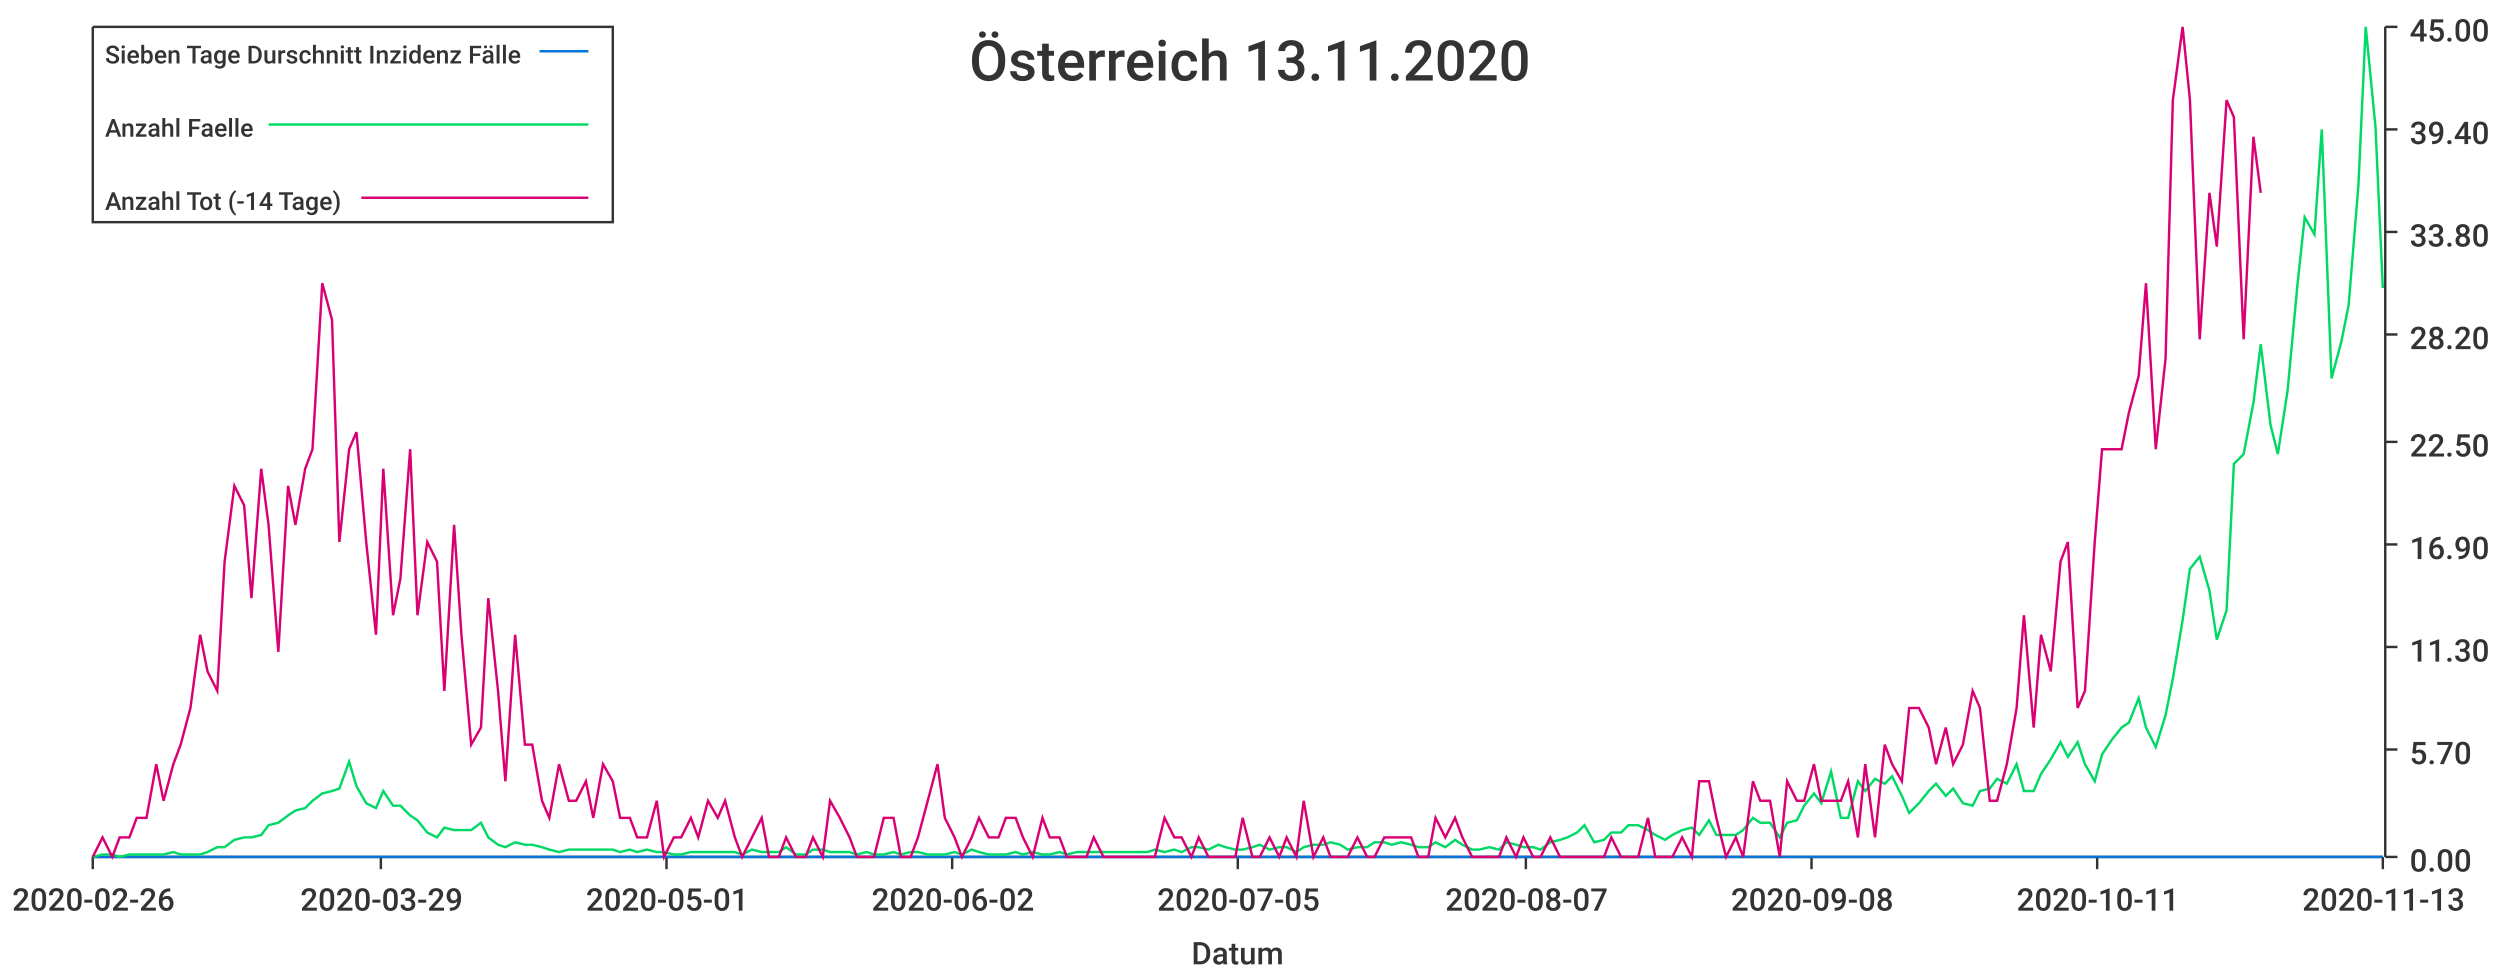
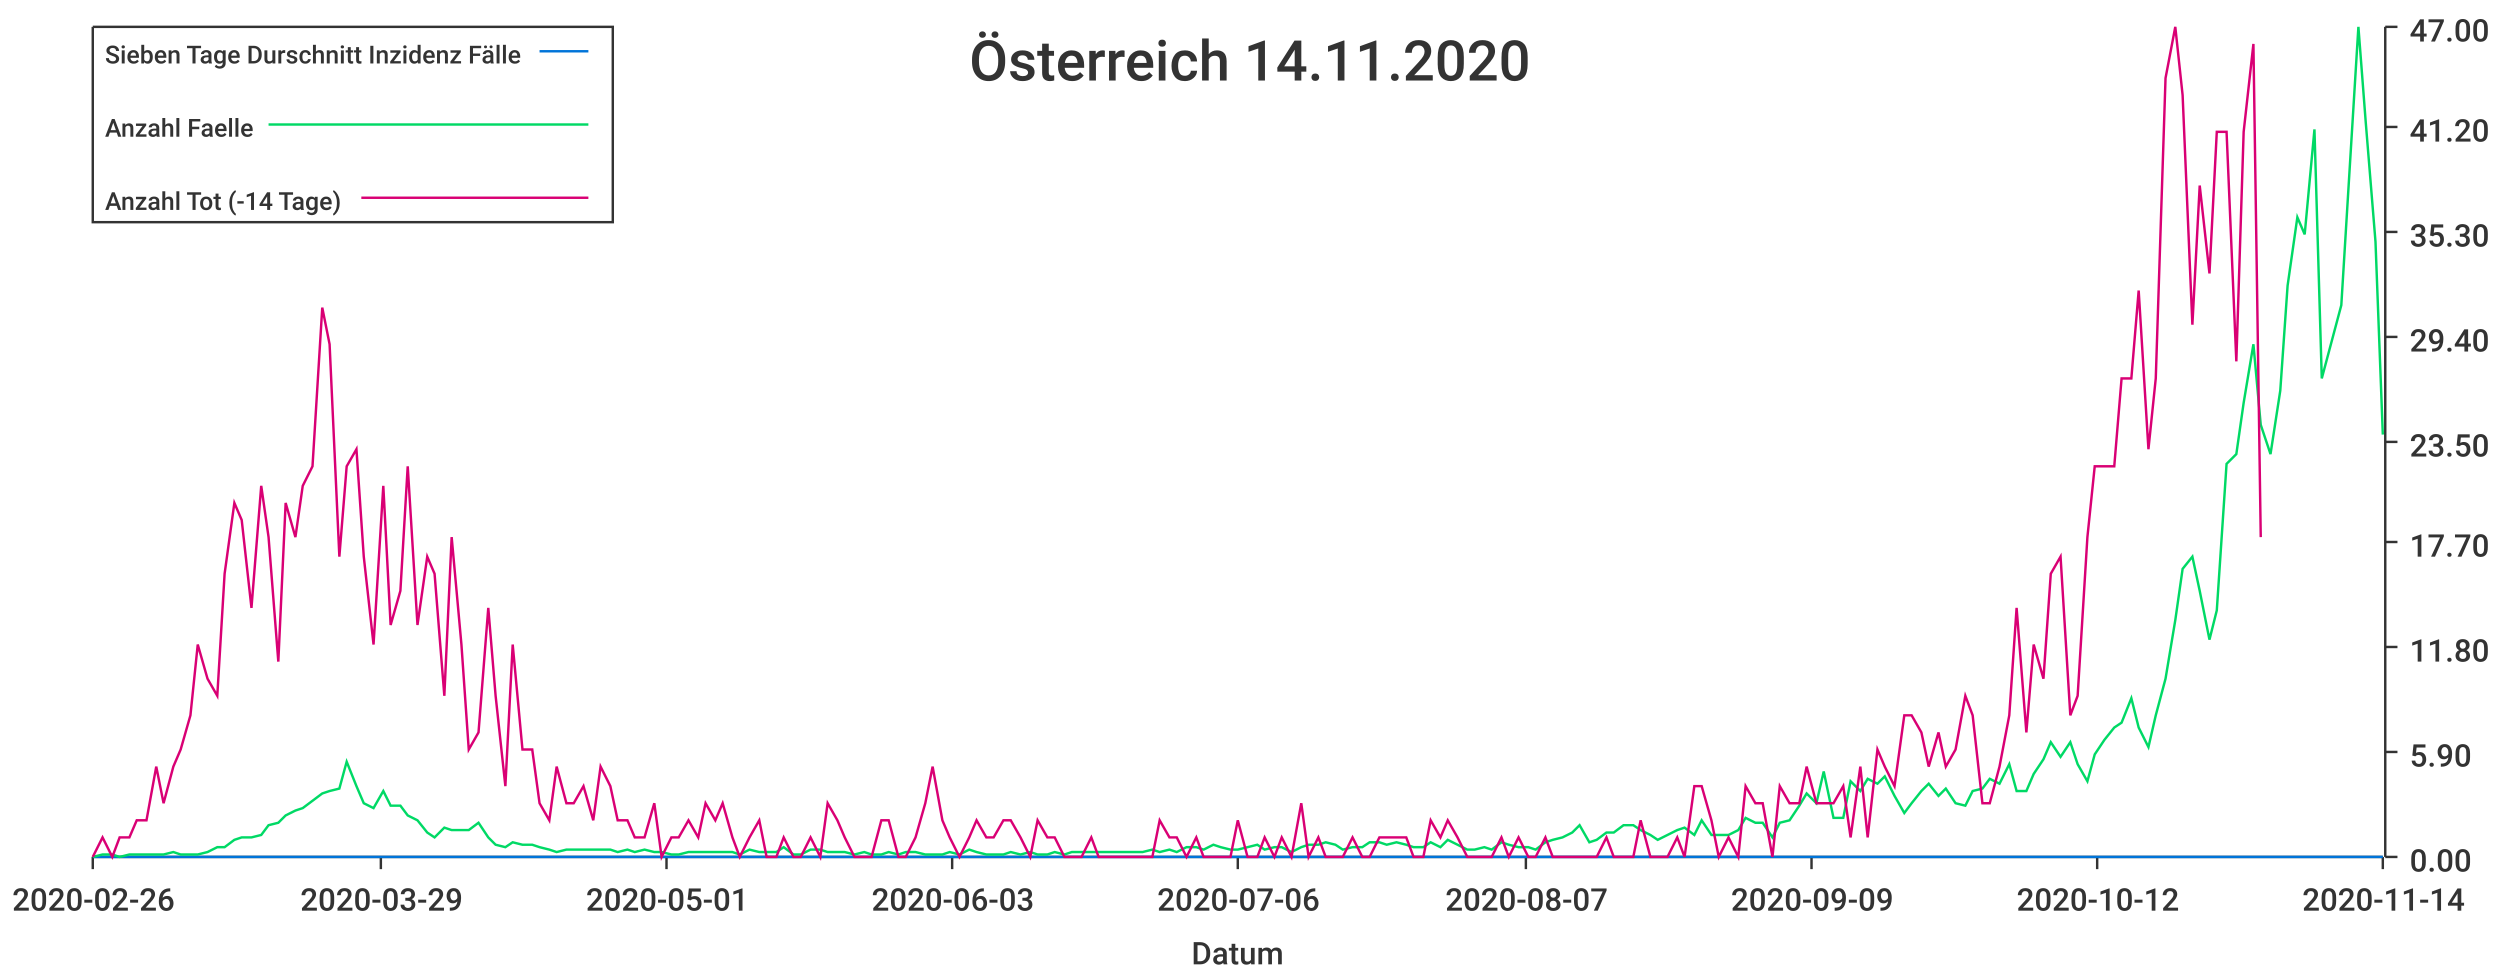
<svg xmlns="http://www.w3.org/2000/svg" width="1024" height="400">\n<path d="M 0 0 L 1024 0 L 1024 400 L 0 400 L 0 0" style="stroke-width:0;stroke:rgba(255,255,255,1.0);fill:rgba(255,255,255,1.0)" />
  <path d="M 38 11 L 976 11 L 976 351 L 38 351 L 38 11" style="stroke-width:0;stroke:rgba(255,255,255,1.0);fill:rgba(255,255,255,1.0)" />
  <path d="M 38 351 L 976 351" style="stroke-width:1;stroke:rgba(51,51,51,1.0);fill:none" />
  <path d="M 38 351 L 38 356" style="stroke-width:1;stroke:rgba(51,51,51,1.0);fill:none" />
  <text x="5" y="373" style="stroke-width:0;stroke:none;fill:rgba(51,51,51,1.0);font-size:12.8px;font-family:'Roboto Medium',sans-serif">2020-02-26</text>
  <path d="M 156 351 L 156 356" style="stroke-width:1;stroke:rgba(51,51,51,1.0);fill:none" />
  <text x="123" y="373" style="stroke-width:0;stroke:none;fill:rgba(51,51,51,1.0);font-size:12.8px;font-family:'Roboto Medium',sans-serif">2020-03-29</text>
  <path d="M 273 351 L 273 356" style="stroke-width:1;stroke:rgba(51,51,51,1.0);fill:none" />
  <text x="240" y="373" style="stroke-width:0;stroke:none;fill:rgba(51,51,51,1.0);font-size:12.8px;font-family:'Roboto Medium',sans-serif">2020-05-01</text>
  <path d="M 390 351 L 390 356" style="stroke-width:1;stroke:rgba(51,51,51,1.0);fill:none" />
-   <text x="357" y="373" style="stroke-width:0;stroke:none;fill:rgba(51,51,51,1.0);font-size:12.8px;font-family:'Roboto Medium',sans-serif">2020-06-02</text>
+   <text x="357" y="373" style="stroke-width:0;stroke:none;fill:rgba(51,51,51,1.0);font-size:12.8px;font-family:'Roboto Medium',sans-serif">2020-06-03</text>
  <path d="M 507 351 L 507 356" style="stroke-width:1;stroke:rgba(51,51,51,1.0);fill:none" />
-   <text x="474" y="373" style="stroke-width:0;stroke:none;fill:rgba(51,51,51,1.0);font-size:12.8px;font-family:'Roboto Medium',sans-serif">2020-07-05</text>
+   <text x="474" y="373" style="stroke-width:0;stroke:none;fill:rgba(51,51,51,1.0);font-size:12.8px;font-family:'Roboto Medium',sans-serif">2020-07-06</text>
  <path d="M 625 351 L 625 356" style="stroke-width:1;stroke:rgba(51,51,51,1.0);fill:none" />
  <text x="592" y="373" style="stroke-width:0;stroke:none;fill:rgba(51,51,51,1.0);font-size:12.8px;font-family:'Roboto Medium',sans-serif">2020-08-07</text>
  <path d="M 742 351 L 742 356" style="stroke-width:1;stroke:rgba(51,51,51,1.0);fill:none" />
-   <text x="709" y="373" style="stroke-width:0;stroke:none;fill:rgba(51,51,51,1.0);font-size:12.8px;font-family:'Roboto Medium',sans-serif">2020-09-08</text>
+   <text x="709" y="373" style="stroke-width:0;stroke:none;fill:rgba(51,51,51,1.0);font-size:12.8px;font-family:'Roboto Medium',sans-serif">2020-09-09</text>
  <path d="M 859 351 L 859 356" style="stroke-width:1;stroke:rgba(51,51,51,1.0);fill:none" />
-   <text x="826" y="373" style="stroke-width:0;stroke:none;fill:rgba(51,51,51,1.0);font-size:12.8px;font-family:'Roboto Medium',sans-serif">2020-10-11</text>
+   <text x="826" y="373" style="stroke-width:0;stroke:none;fill:rgba(51,51,51,1.0);font-size:12.8px;font-family:'Roboto Medium',sans-serif">2020-10-12</text>
  <path d="M 976 351 L 976 356" style="stroke-width:1;stroke:rgba(51,51,51,1.0);fill:none" />
-   <text x="943" y="373" style="stroke-width:0;stroke:none;fill:rgba(51,51,51,1.0);font-size:12.8px;font-family:'Roboto Medium',sans-serif">2020-11-13</text>
+   <text x="943" y="373" style="stroke-width:0;stroke:none;fill:rgba(51,51,51,1.0);font-size:12.8px;font-family:'Roboto Medium',sans-serif">2020-11-14</text>
  <text x="488" y="395" style="stroke-width:0;stroke:none;fill:rgba(51,51,51,1.0);font-size:12.8px;font-family:'Roboto Medium',sans-serif">Datum</text>
  <path d="M 977 351 L 977 11" style="stroke-width:1;stroke:rgba(51,51,51,1.0);fill:none" />
  <path d="M 977 351 L 982 351" style="stroke-width:1;stroke:rgba(51,51,51,1.0);fill:none" />
  <text x="987" y="357" style="stroke-width:0;stroke:none;fill:rgba(51,51,51,1.0);font-size:12.8px;font-family:'Roboto Medium',sans-serif">0.00</text>
-   <path d="M 977 307 L 982 307" style="stroke-width:1;stroke:rgba(51,51,51,1.0);fill:none" />
-   <text x="987" y="313" style="stroke-width:0;stroke:none;fill:rgba(51,51,51,1.0);font-size:12.8px;font-family:'Roboto Medium',sans-serif">5.70</text>
+   <path d="M 977 308 L 982 308" style="stroke-width:1;stroke:rgba(51,51,51,1.0);fill:none" />
+   <text x="987" y="314" style="stroke-width:0;stroke:none;fill:rgba(51,51,51,1.0);font-size:12.8px;font-family:'Roboto Medium',sans-serif">5.90</text>
  <path d="M 977 265 L 982 265" style="stroke-width:1;stroke:rgba(51,51,51,1.0);fill:none" />
-   <text x="987" y="271" style="stroke-width:0;stroke:none;fill:rgba(51,51,51,1.0);font-size:12.8px;font-family:'Roboto Medium',sans-serif">11.30</text>
-   <path d="M 977 223 L 982 223" style="stroke-width:1;stroke:rgba(51,51,51,1.0);fill:none" />
-   <text x="987" y="229" style="stroke-width:0;stroke:none;fill:rgba(51,51,51,1.0);font-size:12.8px;font-family:'Roboto Medium',sans-serif">16.90</text>
+   <text x="987" y="271" style="stroke-width:0;stroke:none;fill:rgba(51,51,51,1.0);font-size:12.8px;font-family:'Roboto Medium',sans-serif">11.80</text>
+   <path d="M 977 222 L 982 222" style="stroke-width:1;stroke:rgba(51,51,51,1.0);fill:none" />
+   <text x="987" y="228" style="stroke-width:0;stroke:none;fill:rgba(51,51,51,1.0);font-size:12.8px;font-family:'Roboto Medium',sans-serif">17.70</text>
  <path d="M 977 181 L 982 181" style="stroke-width:1;stroke:rgba(51,51,51,1.0);fill:none" />
-   <text x="987" y="187" style="stroke-width:0;stroke:none;fill:rgba(51,51,51,1.0);font-size:12.8px;font-family:'Roboto Medium',sans-serif">22.50</text>
-   <path d="M 977 137 L 982 137" style="stroke-width:1;stroke:rgba(51,51,51,1.0);fill:none" />
-   <text x="987" y="143" style="stroke-width:0;stroke:none;fill:rgba(51,51,51,1.0);font-size:12.8px;font-family:'Roboto Medium',sans-serif">28.20</text>
+   <text x="987" y="187" style="stroke-width:0;stroke:none;fill:rgba(51,51,51,1.0);font-size:12.8px;font-family:'Roboto Medium',sans-serif">23.50</text>
+   <path d="M 977 138 L 982 138" style="stroke-width:1;stroke:rgba(51,51,51,1.0);fill:none" />
+   <text x="987" y="144" style="stroke-width:0;stroke:none;fill:rgba(51,51,51,1.0);font-size:12.8px;font-family:'Roboto Medium',sans-serif">29.40</text>
  <path d="M 977 95 L 982 95" style="stroke-width:1;stroke:rgba(51,51,51,1.0);fill:none" />
-   <text x="987" y="101" style="stroke-width:0;stroke:none;fill:rgba(51,51,51,1.0);font-size:12.8px;font-family:'Roboto Medium',sans-serif">33.80</text>
-   <path d="M 977 53 L 982 53" style="stroke-width:1;stroke:rgba(51,51,51,1.0);fill:none" />
-   <text x="987" y="59" style="stroke-width:0;stroke:none;fill:rgba(51,51,51,1.0);font-size:12.8px;font-family:'Roboto Medium',sans-serif">39.40</text>
+   <text x="987" y="101" style="stroke-width:0;stroke:none;fill:rgba(51,51,51,1.0);font-size:12.8px;font-family:'Roboto Medium',sans-serif">35.30</text>
+   <path d="M 977 52 L 982 52" style="stroke-width:1;stroke:rgba(51,51,51,1.0);fill:none" />
+   <text x="987" y="58" style="stroke-width:0;stroke:none;fill:rgba(51,51,51,1.0);font-size:12.8px;font-family:'Roboto Medium',sans-serif">41.20</text>
  <path d="M 977 11 L 982 11" style="stroke-width:1;stroke:rgba(51,51,51,1.0);fill:none" />
-   <text x="987" y="17" style="stroke-width:0;stroke:none;fill:rgba(51,51,51,1.0);font-size:12.8px;font-family:'Roboto Medium',sans-serif">45.00</text>
-   <path d="M 38 351 L 42 351 L 46 351 L 49 351 L 53 351 L 56 351 L 60 351 L 64 351 L 67 351 L 71 351 L 74 351 L 78 351 L 82 351 L 85 351 L 89 351 L 92 351 L 96 351 L 100 351 L 103 351 L 107 351 L 110 351 L 114 351 L 118 351 L 121 351 L 125 351 L 128 351 L 132 351 L 136 351 L 139 351 L 143 351 L 146 351 L 150 351 L 154 351 L 157 351 L 161 351 L 164 351 L 168 351 L 171 351 L 175 351 L 179 351 L 182 351 L 186 351 L 189 351 L 193 351 L 197 351 L 200 351 L 204 351 L 207 351 L 211 351 L 215 351 L 218 351 L 222 351 L 225 351 L 229 351 L 233 351 L 236 351 L 240 351 L 243 351 L 247 351 L 251 351 L 254 351 L 258 351 L 261 351 L 265 351 L 269 351 L 272 351 L 276 351 L 279 351 L 283 351 L 286 351 L 290 351 L 294 351 L 297 351 L 301 351 L 304 351 L 308 351 L 312 351 L 315 351 L 319 351 L 322 351 L 326 351 L 330 351 L 333 351 L 337 351 L 340 351 L 344 351 L 348 351 L 351 351 L 355 351 L 358 351 L 362 351 L 366 351 L 369 351 L 373 351 L 376 351 L 380 351 L 384 351 L 387 351 L 391 351 L 394 351 L 398 351 L 401 351 L 405 351 L 409 351 L 412 351 L 416 351 L 419 351 L 423 351 L 427 351 L 430 351 L 434 351 L 437 351 L 441 351 L 445 351 L 448 351 L 452 351 L 455 351 L 459 351 L 463 351 L 466 351 L 470 351 L 473 351 L 477 351 L 481 351 L 484 351 L 488 351 L 491 351 L 495 351 L 499 351 L 502 351 L 506 351 L 509 351 L 513 351 L 516 351 L 520 351 L 524 351 L 527 351 L 531 351 L 534 351 L 538 351 L 542 351 L 545 351 L 549 351 L 552 351 L 556 351 L 560 351 L 563 351 L 567 351 L 570 351 L 574 351 L 578 351 L 581 351 L 585 351 L 588 351 L 592 351 L 596 351 L 599 351 L 603 351 L 606 351 L 610 351 L 614 351 L 617 351 L 621 351 L 624 351 L 628 351 L 631 351 L 635 351 L 639 351 L 642 351 L 646 351 L 649 351 L 653 351 L 657 351 L 660 351 L 664 351 L 667 351 L 671 351 L 675 351 L 678 351 L 682 351 L 685 351 L 689 351 L 693 351 L 696 351 L 700 351 L 703 351 L 707 351 L 711 351 L 714 351 L 718 351 L 721 351 L 725 351 L 729 351 L 732 351 L 736 351 L 739 351 L 743 351 L 746 351 L 750 351 L 754 351 L 757 351 L 761 351 L 764 351 L 768 351 L 772 351 L 775 351 L 779 351 L 782 351 L 786 351 L 790 351 L 793 351 L 797 351 L 800 351 L 804 351 L 808 351 L 811 351 L 815 351 L 818 351 L 822 351 L 826 351 L 829 351 L 833 351 L 836 351 L 840 351 L 844 351 L 847 351 L 851 351 L 854 351 L 858 351 L 861 351 L 865 351 L 869 351 L 872 351 L 876 351 L 879 351 L 883 351 L 887 351 L 890 351 L 894 351 L 897 351 L 901 351 L 905 351 L 908 351 L 912 351 L 915 351 L 919 351 L 923 351 L 926 351 L 930 351 L 933 351 L 937 351 L 941 351 L 944 351 L 948 351 L 951 351 L 955 351 L 959 351 L 962 351 L 966 351 L 969 351 L 973 351 L 976 351" style="stroke-width:1;stroke:rgba(0,116,217,1.0);fill:none" />
-   <path d="M 38 351 L 42 350 L 46 350 L 49 351 L 53 350 L 56 350 L 60 350 L 64 350 L 67 350 L 71 349 L 74 350 L 78 350 L 82 350 L 85 349 L 89 347 L 92 347 L 96 344 L 100 343 L 103 343 L 107 342 L 110 338 L 114 337 L 118 334 L 121 332 L 125 331 L 128 328 L 132 325 L 136 324 L 139 323 L 143 312 L 146 322 L 150 329 L 154 331 L 157 324 L 161 330 L 164 330 L 168 334 L 171 336 L 175 341 L 179 343 L 182 339 L 186 340 L 189 340 L 193 340 L 197 337 L 200 343 L 204 346 L 207 347 L 211 345 L 215 346 L 218 346 L 222 347 L 225 348 L 229 349 L 233 348 L 236 348 L 240 348 L 243 348 L 247 348 L 251 348 L 254 349 L 258 348 L 261 349 L 265 348 L 269 349 L 272 349 L 276 350 L 279 350 L 283 349 L 286 349 L 290 349 L 294 349 L 297 349 L 301 349 L 304 350 L 308 348 L 312 349 L 315 349 L 319 349 L 322 347 L 326 350 L 330 350 L 333 348 L 337 348 L 340 349 L 344 349 L 348 349 L 351 350 L 355 349 L 358 350 L 362 350 L 366 349 L 369 350 L 373 349 L 376 349 L 380 350 L 384 350 L 387 350 L 391 349 L 394 350 L 398 348 L 401 349 L 405 350 L 409 350 L 412 350 L 416 349 L 419 350 L 423 349 L 427 350 L 430 350 L 434 349 L 437 350 L 441 349 L 445 349 L 448 349 L 452 349 L 455 349 L 459 349 L 463 349 L 466 349 L 470 349 L 473 348 L 477 349 L 481 348 L 484 349 L 488 347 L 491 347 L 495 348 L 499 346 L 502 347 L 506 348 L 509 348 L 513 347 L 516 346 L 520 348 L 524 347 L 527 347 L 531 349 L 534 347 L 538 346 L 542 346 L 545 345 L 549 346 L 552 348 L 556 347 L 560 347 L 563 345 L 567 345 L 570 346 L 574 345 L 578 346 L 581 347 L 585 347 L 588 345 L 592 347 L 596 344 L 599 346 L 603 348 L 606 348 L 610 347 L 614 348 L 617 345 L 621 346 L 624 347 L 628 347 L 631 348 L 635 345 L 639 344 L 642 343 L 646 341 L 649 338 L 653 345 L 657 344 L 660 341 L 664 341 L 667 338 L 671 338 L 675 340 L 678 342 L 682 344 L 685 342 L 689 340 L 693 339 L 696 342 L 700 336 L 703 342 L 707 342 L 711 342 L 714 340 L 718 335 L 721 337 L 725 337 L 729 343 L 732 337 L 736 336 L 739 330 L 743 325 L 746 329 L 750 316 L 754 335 L 757 335 L 761 320 L 764 324 L 768 319 L 772 321 L 775 318 L 779 326 L 782 333 L 786 329 L 790 324 L 793 321 L 797 326 L 800 323 L 804 329 L 808 330 L 811 324 L 815 323 L 818 319 L 822 321 L 826 313 L 829 324 L 833 324 L 836 317 L 840 311 L 844 304 L 847 310 L 851 304 L 854 313 L 858 320 L 861 309 L 865 303 L 869 298 L 872 296 L 876 286 L 879 298 L 883 306 L 887 293 L 890 278 L 894 254 L 897 233 L 901 228 L 905 242 L 908 262 L 912 250 L 915 190 L 919 186 L 923 165 L 926 141 L 930 174 L 933 186 L 937 160 L 941 117 L 944 89 L 948 96 L 951 53 L 955 155 L 959 140 L 962 125 L 966 76 L 969 11 L 973 52 L 976 118" style="stroke-width:1;stroke:rgba(0,217,101,1.0);fill:none" />
-   <path d="M 38 351 L 42 343 L 46 351 L 49 343 L 53 343 L 56 335 L 60 335 L 64 313 L 67 328 L 71 313 L 74 305 L 78 290 L 82 260 L 85 275 L 89 283 L 92 230 L 96 199 L 100 207 L 103 245 L 107 192 L 110 215 L 114 267 L 118 199 L 121 215 L 125 192 L 128 184 L 132 116 L 136 131 L 139 222 L 143 184 L 146 177 L 150 222 L 154 260 L 157 192 L 161 252 L 164 237 L 168 184 L 171 252 L 175 222 L 179 230 L 182 283 L 186 215 L 189 260 L 193 305 L 197 298 L 200 245 L 204 283 L 207 320 L 211 260 L 215 305 L 218 305 L 222 328 L 225 335 L 229 313 L 233 328 L 236 328 L 240 320 L 243 335 L 247 313 L 251 320 L 254 335 L 258 335 L 261 343 L 265 343 L 269 328 L 272 351 L 276 343 L 279 343 L 283 335 L 286 343 L 290 328 L 294 335 L 297 328 L 301 343 L 304 351 L 308 343 L 312 335 L 315 351 L 319 351 L 322 343 L 326 351 L 330 351 L 333 343 L 337 351 L 340 328 L 344 335 L 348 343 L 351 351 L 355 351 L 358 351 L 362 335 L 366 335 L 369 351 L 373 351 L 376 343 L 380 328 L 384 313 L 387 335 L 391 343 L 394 351 L 398 343 L 401 335 L 405 343 L 409 343 L 412 335 L 416 335 L 419 343 L 423 351 L 427 335 L 430 343 L 434 343 L 437 351 L 441 351 L 445 351 L 448 343 L 452 351 L 455 351 L 459 351 L 463 351 L 466 351 L 470 351 L 473 351 L 477 335 L 481 343 L 484 343 L 488 351 L 491 343 L 495 351 L 499 351 L 502 351 L 506 351 L 509 335 L 513 351 L 516 351 L 520 343 L 524 351 L 527 343 L 531 351 L 534 328 L 538 351 L 542 343 L 545 351 L 549 351 L 552 351 L 556 343 L 560 351 L 563 351 L 567 343 L 570 343 L 574 343 L 578 343 L 581 351 L 585 351 L 588 335 L 592 343 L 596 335 L 599 343 L 603 351 L 606 351 L 610 351 L 614 351 L 617 343 L 621 351 L 624 343 L 628 351 L 631 351 L 635 343 L 639 351 L 642 351 L 646 351 L 649 351 L 653 351 L 657 351 L 660 343 L 664 351 L 667 351 L 671 351 L 675 335 L 678 351 L 682 351 L 685 351 L 689 343 L 693 351 L 696 320 L 700 320 L 703 335 L 707 351 L 711 343 L 714 351 L 718 320 L 721 328 L 725 328 L 729 351 L 732 320 L 736 328 L 739 328 L 743 313 L 746 328 L 750 328 L 754 328 L 757 320 L 761 343 L 764 313 L 768 343 L 772 305 L 775 313 L 779 320 L 782 290 L 786 290 L 790 298 L 793 313 L 797 298 L 800 313 L 804 305 L 808 283 L 811 290 L 815 328 L 818 328 L 822 313 L 826 290 L 829 252 L 833 298 L 836 260 L 840 275 L 844 230 L 847 222 L 851 290 L 854 283 L 858 222 L 861 184 L 865 184 L 869 184 L 872 169 L 876 154 L 879 116 L 883 184 L 887 147 L 890 41 L 894 11 L 897 41 L 901 139 L 905 79 L 908 101 L 912 41 L 915 48 L 919 139 L 923 56 L 926 79" style="stroke-width:1;stroke:rgba(217,0,116,1.0);fill:none" />
-   <text x="397" y="33" style="stroke-width:0;stroke:none;fill:rgba(51,51,51,1.0);font-size:23.0px;font-family:'Roboto Medium',sans-serif">Österreich 13.11.2020</text>
+   <text x="987" y="17" style="stroke-width:0;stroke:none;fill:rgba(51,51,51,1.0);font-size:12.8px;font-family:'Roboto Medium',sans-serif">47.00</text>
+   <path d="M 38 351 L 42 351 L 46 351 L 49 351 L 53 351 L 56 351 L 60 351 L 64 351 L 67 351 L 71 351 L 74 351 L 78 351 L 81 351 L 85 351 L 89 351 L 92 351 L 96 351 L 99 351 L 103 351 L 107 351 L 110 351 L 114 351 L 117 351 L 121 351 L 124 351 L 128 351 L 132 351 L 135 351 L 139 351 L 142 351 L 146 351 L 149 351 L 153 351 L 157 351 L 160 351 L 164 351 L 167 351 L 171 351 L 175 351 L 178 351 L 182 351 L 185 351 L 189 351 L 192 351 L 196 351 L 200 351 L 203 351 L 207 351 L 210 351 L 214 351 L 218 351 L 221 351 L 225 351 L 228 351 L 232 351 L 235 351 L 239 351 L 243 351 L 246 351 L 250 351 L 253 351 L 257 351 L 260 351 L 264 351 L 268 351 L 271 351 L 275 351 L 278 351 L 282 351 L 286 351 L 289 351 L 293 351 L 296 351 L 300 351 L 303 351 L 307 351 L 311 351 L 314 351 L 318 351 L 321 351 L 325 351 L 328 351 L 332 351 L 336 351 L 339 351 L 343 351 L 346 351 L 350 351 L 354 351 L 357 351 L 361 351 L 364 351 L 368 351 L 371 351 L 375 351 L 379 351 L 382 351 L 386 351 L 389 351 L 393 351 L 397 351 L 400 351 L 404 351 L 407 351 L 411 351 L 414 351 L 418 351 L 422 351 L 425 351 L 429 351 L 432 351 L 436 351 L 439 351 L 443 351 L 447 351 L 450 351 L 454 351 L 457 351 L 461 351 L 465 351 L 468 351 L 472 351 L 475 351 L 479 351 L 482 351 L 486 351 L 490 351 L 493 351 L 497 351 L 500 351 L 504 351 L 507 351 L 511 351 L 515 351 L 518 351 L 522 351 L 525 351 L 529 351 L 533 351 L 536 351 L 540 351 L 543 351 L 547 351 L 550 351 L 554 351 L 558 351 L 561 351 L 565 351 L 568 351 L 572 351 L 576 351 L 579 351 L 583 351 L 586 351 L 590 351 L 593 351 L 597 351 L 601 351 L 604 351 L 608 351 L 611 351 L 615 351 L 618 351 L 622 351 L 626 351 L 629 351 L 633 351 L 636 351 L 640 351 L 644 351 L 647 351 L 651 351 L 654 351 L 658 351 L 661 351 L 665 351 L 669 351 L 672 351 L 676 351 L 679 351 L 683 351 L 687 351 L 690 351 L 694 351 L 697 351 L 701 351 L 704 351 L 708 351 L 712 351 L 715 351 L 719 351 L 722 351 L 726 351 L 729 351 L 733 351 L 737 351 L 740 351 L 744 351 L 747 351 L 751 351 L 755 351 L 758 351 L 762 351 L 765 351 L 769 351 L 772 351 L 776 351 L 780 351 L 783 351 L 787 351 L 790 351 L 794 351 L 797 351 L 801 351 L 805 351 L 808 351 L 812 351 L 815 351 L 819 351 L 823 351 L 826 351 L 830 351 L 833 351 L 837 351 L 840 351 L 844 351 L 848 351 L 851 351 L 855 351 L 858 351 L 862 351 L 866 351 L 869 351 L 873 351 L 876 351 L 880 351 L 883 351 L 887 351 L 891 351 L 894 351 L 898 351 L 901 351 L 905 351 L 908 351 L 912 351 L 916 351 L 919 351 L 923 351 L 926 351 L 930 351 L 934 351 L 937 351 L 941 351 L 944 351 L 948 351 L 951 351 L 955 351 L 959 351 L 962 351 L 966 351 L 969 351 L 973 351 L 976 351" style="stroke-width:1;stroke:rgba(0,116,217,1.0);fill:none" />
+   <path d="M 38 351 L 42 350 L 46 350 L 49 351 L 53 350 L 56 350 L 60 350 L 64 350 L 67 350 L 71 349 L 74 350 L 78 350 L 81 350 L 85 349 L 89 347 L 92 347 L 96 344 L 99 343 L 103 343 L 107 342 L 110 338 L 114 337 L 117 334 L 121 332 L 124 331 L 128 328 L 132 325 L 135 324 L 139 323 L 142 312 L 146 322 L 149 329 L 153 331 L 157 324 L 160 330 L 164 330 L 167 334 L 171 336 L 175 341 L 178 343 L 182 339 L 185 340 L 189 340 L 192 340 L 196 337 L 200 343 L 203 346 L 207 347 L 210 345 L 214 346 L 218 346 L 221 347 L 225 348 L 228 349 L 232 348 L 235 348 L 239 348 L 243 348 L 246 348 L 250 348 L 253 349 L 257 348 L 260 349 L 264 348 L 268 349 L 271 349 L 275 350 L 278 350 L 282 349 L 286 349 L 289 349 L 293 349 L 296 349 L 300 349 L 303 350 L 307 348 L 311 349 L 314 349 L 318 349 L 321 347 L 325 350 L 328 350 L 332 348 L 336 348 L 339 349 L 343 349 L 346 349 L 350 350 L 354 349 L 357 350 L 361 350 L 364 349 L 368 350 L 371 349 L 375 349 L 379 350 L 382 350 L 386 350 L 389 349 L 393 350 L 397 348 L 400 349 L 404 350 L 407 350 L 411 350 L 414 349 L 418 350 L 422 349 L 425 350 L 429 350 L 432 349 L 436 350 L 439 349 L 443 349 L 447 349 L 450 349 L 454 349 L 457 349 L 461 349 L 465 349 L 468 349 L 472 348 L 475 349 L 479 348 L 482 349 L 486 347 L 490 347 L 493 348 L 497 346 L 500 347 L 504 348 L 507 348 L 511 347 L 515 346 L 518 348 L 522 347 L 525 347 L 529 349 L 533 347 L 536 346 L 540 346 L 543 345 L 547 346 L 550 348 L 554 347 L 558 347 L 561 345 L 565 345 L 568 346 L 572 345 L 576 346 L 579 347 L 583 347 L 586 345 L 590 347 L 593 344 L 597 346 L 601 348 L 604 348 L 608 347 L 611 348 L 615 345 L 618 346 L 622 347 L 626 347 L 629 348 L 633 345 L 636 344 L 640 343 L 644 341 L 647 338 L 651 345 L 654 344 L 658 341 L 661 341 L 665 338 L 669 338 L 672 340 L 676 342 L 679 344 L 683 342 L 687 340 L 690 339 L 694 342 L 697 336 L 701 342 L 704 342 L 708 342 L 712 340 L 715 335 L 719 337 L 722 337 L 726 343 L 729 337 L 733 336 L 737 330 L 740 325 L 744 329 L 747 316 L 751 335 L 755 335 L 758 320 L 762 324 L 765 319 L 769 321 L 772 318 L 776 326 L 780 333 L 783 329 L 787 324 L 790 321 L 794 326 L 797 323 L 801 329 L 805 330 L 808 324 L 812 323 L 815 319 L 819 321 L 823 313 L 826 324 L 830 324 L 833 317 L 837 311 L 840 304 L 844 310 L 848 304 L 851 313 L 855 320 L 858 309 L 862 303 L 866 298 L 869 296 L 873 286 L 876 298 L 880 306 L 883 293 L 887 278 L 891 254 L 894 233 L 898 228 L 901 242 L 905 262 L 908 250 L 912 190 L 916 186 L 919 165 L 923 141 L 926 174 L 930 186 L 934 160 L 937 117 L 941 89 L 944 96 L 948 53 L 951 155 L 955 140 L 959 125 L 962 76 L 966 11 L 969 50 L 973 99 L 976 178" style="stroke-width:1;stroke:rgba(0,217,101,1.0);fill:none" />
+   <path d="M 38 351 L 42 343 L 46 351 L 49 343 L 53 343 L 56 336 L 60 336 L 64 314 L 67 329 L 71 314 L 74 307 L 78 293 L 81 264 L 85 278 L 89 285 L 92 235 L 96 206 L 99 213 L 103 249 L 107 199 L 110 220 L 114 271 L 117 206 L 121 220 L 124 199 L 128 191 L 132 126 L 135 141 L 139 228 L 142 191 L 146 184 L 149 228 L 153 264 L 157 199 L 160 256 L 164 242 L 167 191 L 171 256 L 175 228 L 178 235 L 182 285 L 185 220 L 189 264 L 192 307 L 196 300 L 200 249 L 203 285 L 207 322 L 210 264 L 214 307 L 218 307 L 221 329 L 225 336 L 228 314 L 232 329 L 235 329 L 239 322 L 243 336 L 246 314 L 250 322 L 253 336 L 257 336 L 260 343 L 264 343 L 268 329 L 271 351 L 275 343 L 278 343 L 282 336 L 286 343 L 289 329 L 293 336 L 296 329 L 300 343 L 303 351 L 307 343 L 311 336 L 314 351 L 318 351 L 321 343 L 325 351 L 328 351 L 332 343 L 336 351 L 339 329 L 343 336 L 346 343 L 350 351 L 354 351 L 357 351 L 361 336 L 364 336 L 368 351 L 371 351 L 375 343 L 379 329 L 382 314 L 386 336 L 389 343 L 393 351 L 397 343 L 400 336 L 404 343 L 407 343 L 411 336 L 414 336 L 418 343 L 422 351 L 425 336 L 429 343 L 432 343 L 436 351 L 439 351 L 443 351 L 447 343 L 450 351 L 454 351 L 457 351 L 461 351 L 465 351 L 468 351 L 472 351 L 475 336 L 479 343 L 482 343 L 486 351 L 490 343 L 493 351 L 497 351 L 500 351 L 504 351 L 507 336 L 511 351 L 515 351 L 518 343 L 522 351 L 525 343 L 529 351 L 533 329 L 536 351 L 540 343 L 543 351 L 547 351 L 550 351 L 554 343 L 558 351 L 561 351 L 565 343 L 568 343 L 572 343 L 576 343 L 579 351 L 583 351 L 586 336 L 590 343 L 593 336 L 597 343 L 601 351 L 604 351 L 608 351 L 611 351 L 615 343 L 618 351 L 622 343 L 626 351 L 629 351 L 633 343 L 636 351 L 640 351 L 644 351 L 647 351 L 651 351 L 654 351 L 658 343 L 661 351 L 665 351 L 669 351 L 672 336 L 676 351 L 679 351 L 683 351 L 687 343 L 690 351 L 694 322 L 697 322 L 701 336 L 704 351 L 708 343 L 712 351 L 715 322 L 719 329 L 722 329 L 726 351 L 729 322 L 733 329 L 737 329 L 740 314 L 744 329 L 747 329 L 751 329 L 755 322 L 758 343 L 762 314 L 765 343 L 769 307 L 772 314 L 776 322 L 780 293 L 783 293 L 787 300 L 790 314 L 794 300 L 797 314 L 801 307 L 805 285 L 808 293 L 812 329 L 815 329 L 819 314 L 823 293 L 826 249 L 830 300 L 833 264 L 837 278 L 840 235 L 844 228 L 848 293 L 851 285 L 855 220 L 858 191 L 862 191 L 866 191 L 869 155 L 873 155 L 876 119 L 880 184 L 883 155 L 887 32 L 891 11 L 894 39 L 898 133 L 901 76 L 905 112 L 908 54 L 912 54 L 916 148 L 919 54 L 923 18 L 926 220" style="stroke-width:1;stroke:rgba(217,0,116,1.0);fill:none" />
+   <text x="397" y="33" style="stroke-width:0;stroke:none;fill:rgba(51,51,51,1.0);font-size:23.0px;font-family:'Roboto Medium',sans-serif">Österreich 14.11.2020</text>
  <path d="M 38 11 L 251 11 L 251 91 L 38 91 L 38 11" style="stroke-width:1;stroke:rgba(51,51,51,1.0);fill:rgba(255,255,255,1.0)" />
  <text x="43" y="26" style="stroke-width:0;stroke:none;fill:rgba(51,51,51,1.0);font-size:10.2px;font-family:'Roboto Medium',sans-serif">Sieben Tage Durschnitt Inzidenz Fälle</text>
  <path d="M 221 21 L 241 21" style="stroke-width:1;stroke:rgba(0,116,217,1.0);fill:none" />
  <text x="43" y="56" style="stroke-width:0;stroke:none;fill:rgba(51,51,51,1.0);font-size:10.2px;font-family:'Roboto Medium',sans-serif">Anzahl Faelle</text>
  <path d="M 110 51 L 241 51" style="stroke-width:1;stroke:rgba(0,217,101,1.0);fill:none" />
  <text x="43" y="86" style="stroke-width:0;stroke:none;fill:rgba(51,51,51,1.0);font-size:10.2px;font-family:'Roboto Medium',sans-serif">Anzahl Tot (-14 Tage)</text>
  <path d="M 148 81 L 241 81" style="stroke-width:1;stroke:rgba(217,0,116,1.0);fill:none" />
</svg>
